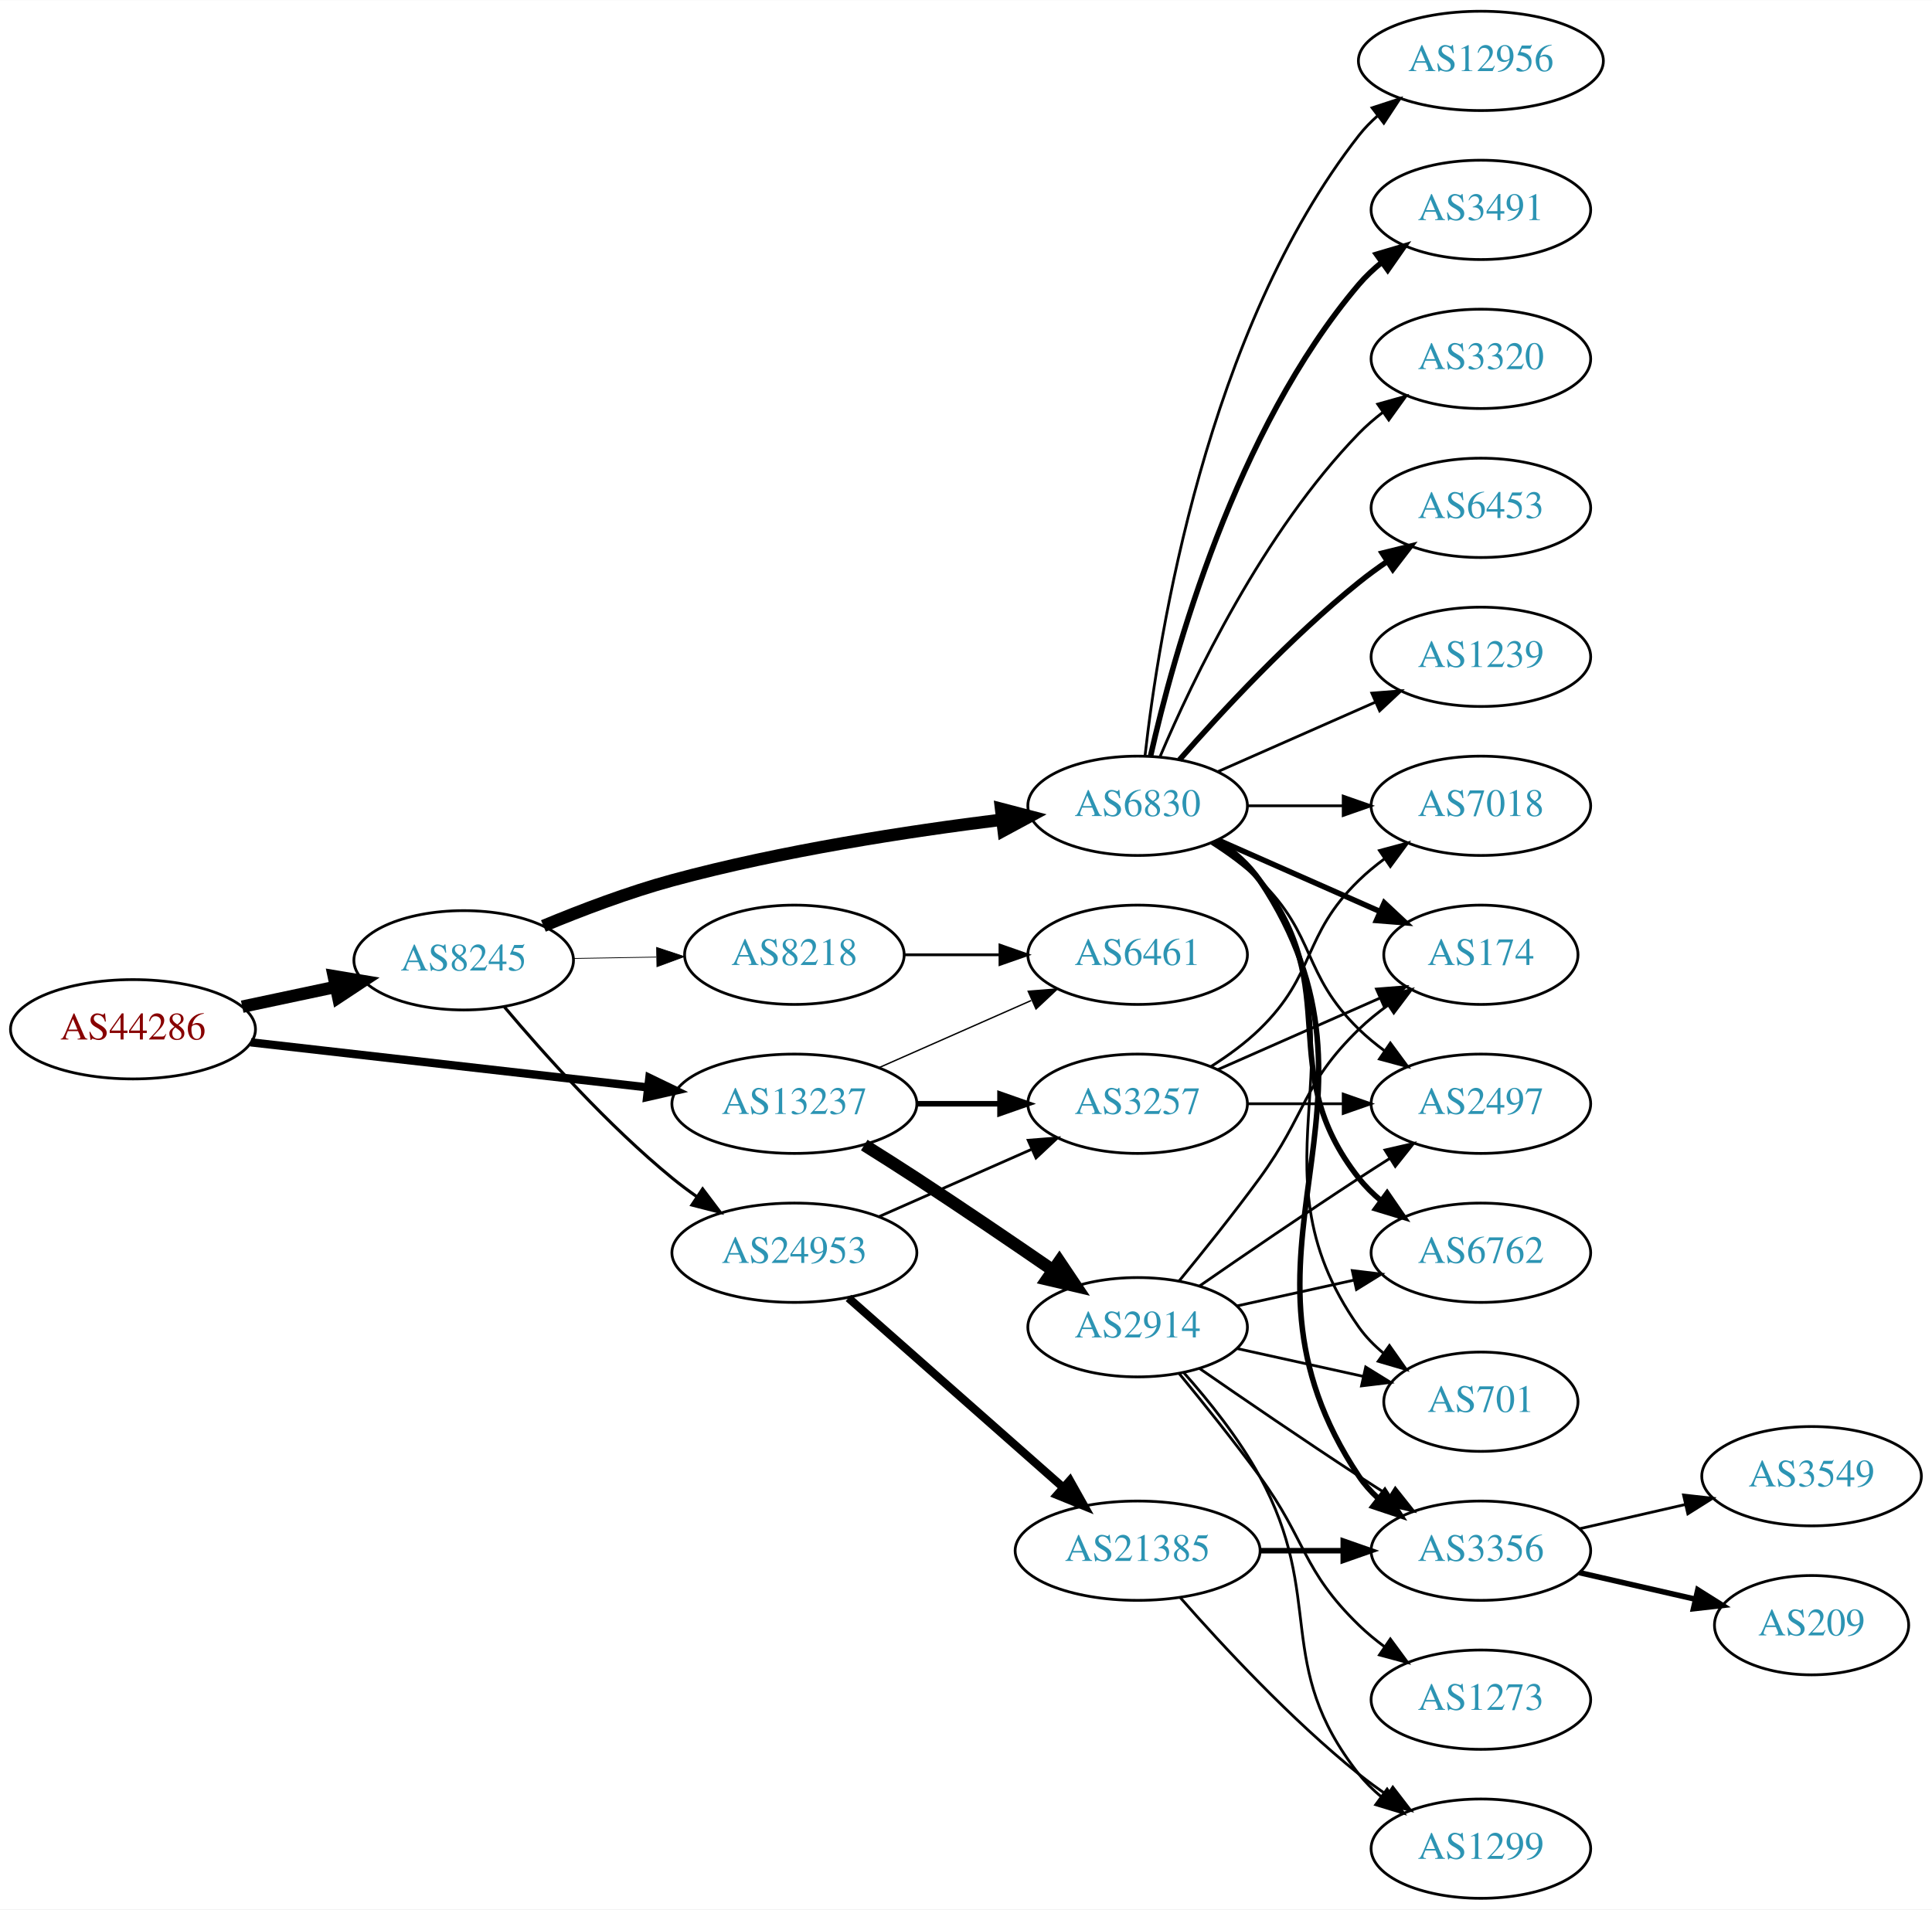
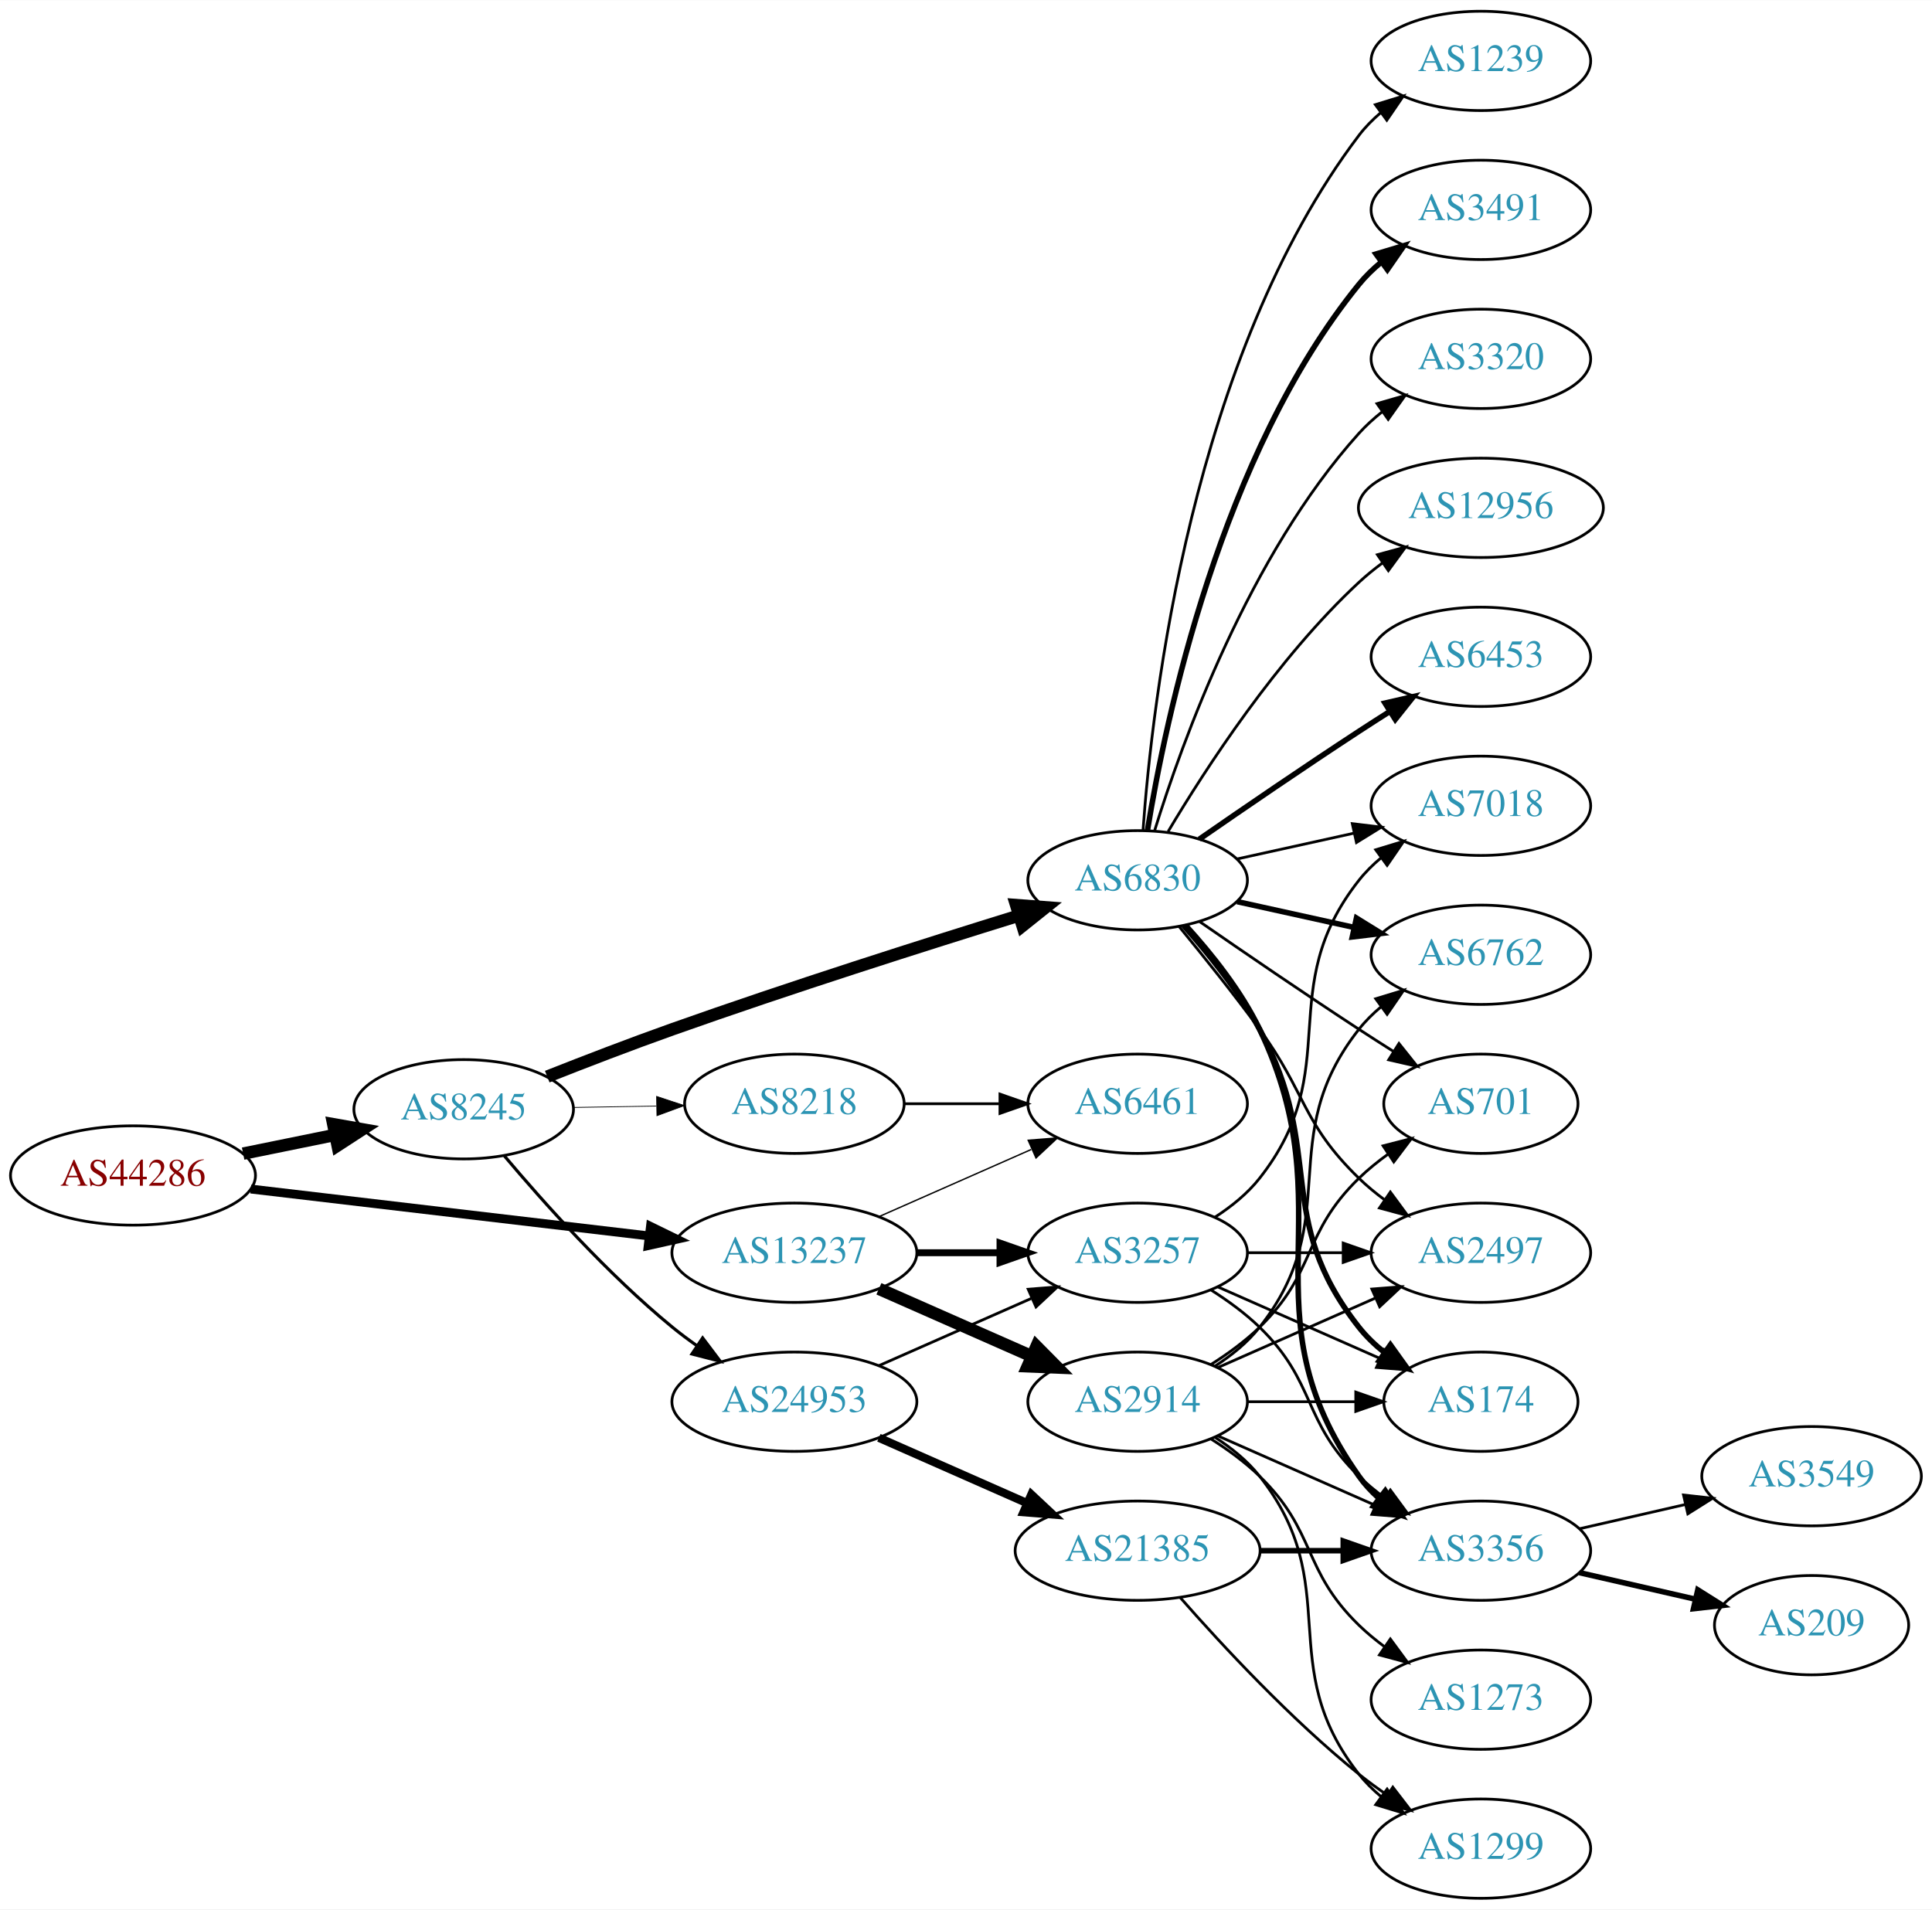
<svg xmlns="http://www.w3.org/2000/svg" xmlns:xlink="http://www.w3.org/1999/xlink" width="700pt" height="692pt" viewBox="0.00 0.00 700.15 692.00">
  <g id="graph0" class="graph" transform="scale(1 1) rotate(0) translate(4 688)">
    <polygon fill="white" stroke="none" points="-4,4 -4,-688 696.155,-688 696.155,4 -4,4" />
    <g id="node1" class="node">
      <g id="a_node1">
        <a xlink:href="/asn/44286" xlink:title="AS44286 ~ crossip communications gmbh [AT]">
-           <ellipse fill="#ffffff" stroke="black" cx="44.196" cy="-315" rx="44.393" ry="18" />
-           <text text-anchor="middle" x="44.196" y="-311.3" font-family="Times,serif" font-size="14.00" fill="#880000">AS44286</text>
+           <ellipse fill="#ffffff" stroke="black" cx="44.196" cy="-262" rx="44.393" ry="18" />
+           <text text-anchor="middle" x="44.196" y="-258.3" font-family="Times,serif" font-size="14.00" fill="#880000">AS44286</text>
        </a>
      </g>
    </g>
    <g id="node2" class="node">
      <g id="a_node2">
        <a xlink:href="/asn/8245" xlink:title="AS8245 ~ Video-Broadcast GmbH [AT]">
-           <ellipse fill="#ffffff" stroke="black" cx="164.039" cy="-340" rx="39.794" ry="18" />
-           <text text-anchor="middle" x="164.039" y="-336.3" font-family="Times,serif" font-size="14.00" fill="#2c94b3">AS8245</text>
+           <ellipse fill="#ffffff" stroke="black" cx="164.039" cy="-286" rx="39.794" ry="18" />
+           <text text-anchor="middle" x="164.039" y="-282.3" font-family="Times,serif" font-size="14.00" fill="#2c94b3">AS8245</text>
        </a>
      </g>
    </g>
    <g id="edge1" class="edge">
-       <path fill="none" stroke="black" stroke-width="4.5" d="M83.782,-323.186C94.575,-325.476 106.404,-327.985 117.556,-330.351" />
-       <polygon fill="black" stroke="black" stroke-width="4.5" points="116.958,-334.249 127.557,-332.473 118.592,-326.546 116.958,-334.249" />
+       <path fill="none" stroke="black" stroke-width="4.5" d="M84.109,-269.925C94.785,-272.099 106.456,-274.476 117.47,-276.719" />
+       <polygon fill="black" stroke="black" stroke-width="4.5" points="116.768,-280.595 127.352,-278.732 118.339,-272.878 116.768,-280.595" />
    </g>
    <g id="node3" class="node">
      <g id="a_node3">
        <a xlink:href="/asn/13237" xlink:title="AS13237 ~ European Backbone of AS13237 [DE]">
-           <ellipse fill="#ffffff" stroke="black" cx="283.881" cy="-288" rx="44.393" ry="18" />
-           <text text-anchor="middle" x="283.881" y="-284.3" font-family="Times,serif" font-size="14.00" fill="#2c94b3">AS13237</text>
+           <ellipse fill="#ffffff" stroke="black" cx="283.881" cy="-234" rx="44.393" ry="18" />
+           <text text-anchor="middle" x="283.881" y="-230.3" font-family="Times,serif" font-size="14.00" fill="#2c94b3">AS13237</text>
        </a>
      </g>
    </g>
    <g id="edge2" class="edge">
-       <path fill="none" stroke="black" stroke-width="3" d="M86.87,-310.266C126.928,-305.716 187.596,-298.824 230.817,-293.914" />
-       <polygon fill="black" stroke="black" stroke-width="3" points="231.315,-297.38 240.856,-292.774 230.524,-290.425 231.315,-297.38" />
+       <path fill="none" stroke="black" stroke-width="3.214" d="M86.87,-257.091C127.052,-252.357 187.969,-245.181 231.215,-240.086" />
+       <polygon fill="black" stroke="black" stroke-width="3.214" points="231.734,-243.55 241.255,-238.904 230.915,-236.598 231.734,-243.55" />
    </g>
    <g id="node4" class="node">
      <g id="a_node4">
-         <a xlink:href="/asn/6830" xlink:title="AS6830 ~ LGI-UPC [AT]">
-           <ellipse fill="#ffffff" stroke="black" cx="408.273" cy="-396" rx="39.794" ry="18" />
-           <text text-anchor="middle" x="408.273" y="-392.3" font-family="Times,serif" font-size="14.00" fill="#2c94b3">AS6830</text>
+         <a xlink:href="/asn/8218" xlink:title="AS8218 ~ legacy Neotelecoms [FR]">
+           <ellipse fill="#ffffff" stroke="black" cx="283.881" cy="-288" rx="39.794" ry="18" />
+           <text text-anchor="middle" x="283.881" y="-284.3" font-family="Times,serif" font-size="14.00" fill="#2c94b3">AS8218</text>
        </a>
      </g>
    </g>
    <g id="edge3" class="edge">
-       <path fill="none" stroke="black" stroke-width="4.5" d="M192.925,-352.448C206.756,-358.204 223.853,-364.701 239.685,-369 279.249,-379.743 325.3,-386.783 359.106,-390.972" />
-       <polygon fill="black" stroke="black" stroke-width="4.5" points="358.786,-394.9 369.184,-392.182 359.724,-387.081 358.786,-394.9" />
+       <path fill="none" stroke="black" stroke-width="0.281" d="M203.951,-286.66C213.505,-286.823 223.854,-286.998 233.817,-287.167" />
+       <polygon fill="black" stroke="black" stroke-width="0.281" points="233.951,-290.67 244.009,-287.34 234.07,-283.671 233.951,-290.67" />
    </g>
    <g id="node5" class="node">
      <g id="a_node5">
        <a xlink:href="/asn/24953" xlink:title="AS24953 ~ AS MACRO: AS-24953 (customers) [AT]">
-           <ellipse fill="#ffffff" stroke="black" cx="283.881" cy="-234" rx="44.393" ry="18" />
-           <text text-anchor="middle" x="283.881" y="-230.3" font-family="Times,serif" font-size="14.00" fill="#2c94b3">AS24953</text>
+           <ellipse fill="#ffffff" stroke="black" cx="283.881" cy="-180" rx="44.393" ry="18" />
+           <text text-anchor="middle" x="283.881" y="-176.3" font-family="Times,serif" font-size="14.00" fill="#2c94b3">AS24953</text>
        </a>
      </g>
    </g>
    <g id="edge4" class="edge">
-       <path fill="none" stroke="black" stroke-width="1.125" d="M178.803,-323.074C193.008,-306.206 216.327,-280.129 239.685,-261 242.52,-258.678 245.569,-256.401 248.689,-254.214" />
-       <polygon fill="black" stroke="black" stroke-width="1.125" points="250.63,-257.126 257.012,-248.669 246.749,-251.3 250.63,-257.126" />
+       <path fill="none" stroke="black" stroke-width="1.125" d="M178.803,-269.074C193.008,-252.206 216.327,-226.129 239.685,-207 242.52,-204.678 245.569,-202.401 248.689,-200.214" />
+       <polygon fill="black" stroke="black" stroke-width="1.125" points="250.63,-203.126 257.012,-194.669 246.749,-197.3 250.63,-203.126" />
    </g>
    <g id="node6" class="node">
      <g id="a_node6">
-         <a xlink:href="/asn/8218" xlink:title="AS8218 ~ legacy Neotelecoms [FR]">
-           <ellipse fill="#ffffff" stroke="black" cx="283.881" cy="-342" rx="39.794" ry="18" />
-           <text text-anchor="middle" x="283.881" y="-338.3" font-family="Times,serif" font-size="14.00" fill="#2c94b3">AS8218</text>
+         <a xlink:href="/asn/6830" xlink:title="AS6830 ~ LGI-UPC [AT]">
+           <ellipse fill="#ffffff" stroke="black" cx="408.273" cy="-369" rx="39.794" ry="18" />
+           <text text-anchor="middle" x="408.273" y="-365.3" font-family="Times,serif" font-size="14.00" fill="#2c94b3">AS6830</text>
        </a>
      </g>
    </g>
    <g id="edge5" class="edge">
-       <path fill="none" stroke="black" stroke-width="0.281" d="M203.951,-340.66C213.505,-340.823 223.854,-340.998 233.817,-341.167" />
-       <polygon fill="black" stroke="black" stroke-width="0.281" points="233.951,-344.67 244.009,-341.34 234.07,-337.671 233.951,-344.67" />
-     </g>
-     <g id="node18" class="node">
-       <g id="a_node18">
+       <path fill="none" stroke="black" stroke-width="4.5" d="M194.316,-297.833C208.024,-303.256 224.618,-309.651 239.685,-315 282.159,-330.079 331.301,-345.701 365.339,-356.239" />
+       <polygon fill="black" stroke="black" stroke-width="4.5" points="364.24,-360.021 374.957,-359.206 366.562,-352.496 364.24,-360.021" />
+     </g>
+     <g id="node7" class="node">
+       <g id="a_node7">
+         <a xlink:href="/asn/6461" xlink:title="AS6461 ~ Zayo Bandwidth [US]">
+           <ellipse fill="#ffffff" stroke="black" cx="408.273" cy="-288" rx="39.794" ry="18" />
+           <text text-anchor="middle" x="408.273" y="-284.3" font-family="Times,serif" font-size="14.00" fill="#2c94b3">AS6461</text>
+         </a>
+       </g>
+     </g>
+     <g id="edge26" class="edge">
+       <path fill="none" stroke="black" stroke-width="0.5" d="M314.509,-247.072C331.103,-254.393 351.963,-263.597 369.696,-271.421" />
+       <polygon fill="black" stroke="black" stroke-width="0.5" points="368.618,-274.77 379.18,-275.605 371.443,-268.366 368.618,-274.77" />
+     </g>
+     <g id="node9" class="node">
+       <g id="a_node9">
        <a xlink:href="/asn/3257" xlink:title="AS3257 ~ GTT [DE]">
-           <ellipse fill="#ffffff" stroke="black" cx="408.273" cy="-288" rx="39.794" ry="18" />
-           <text text-anchor="middle" x="408.273" y="-284.3" font-family="Times,serif" font-size="14.00" fill="#2c94b3">AS3257</text>
+           <ellipse fill="#ffffff" stroke="black" cx="408.273" cy="-234" rx="39.794" ry="18" />
+           <text text-anchor="middle" x="408.273" y="-230.3" font-family="Times,serif" font-size="14.00" fill="#2c94b3">AS3257</text>
        </a>
      </g>
    </g>
    <g id="edge25" class="edge">
-       <path fill="none" stroke="black" stroke-width="2" d="M328.377,-288C338.066,-288 348.403,-288 358.295,-288" />
-       <polygon fill="black" stroke="black" stroke-width="2" points="358.398,-291.5 368.398,-288 358.398,-284.5 358.398,-291.5" />
-     </g>
-     <g id="node23" class="node">
-       <g id="a_node23">
-         <a xlink:href="/asn/6461" xlink:title="AS6461 ~ Zayo Bandwidth [US]">
-           <ellipse fill="#ffffff" stroke="black" cx="408.273" cy="-342" rx="39.794" ry="18" />
-           <text text-anchor="middle" x="408.273" y="-338.3" font-family="Times,serif" font-size="14.00" fill="#2c94b3">AS6461</text>
-         </a>
-       </g>
-     </g>
-     <g id="edge26" class="edge">
-       <path fill="none" stroke="black" stroke-width="0.5" d="M314.509,-301.072C331.103,-308.393 351.963,-317.597 369.696,-325.421" />
-       <polygon fill="black" stroke="black" stroke-width="0.5" points="368.618,-328.77 379.18,-329.605 371.443,-322.366 368.618,-328.77" />
+       <path fill="none" stroke="black" stroke-width="2.5" d="M328.377,-234C338.066,-234 348.403,-234 358.295,-234" />
+       <polygon fill="black" stroke="black" stroke-width="2.5" points="358.398,-237.5 368.398,-234 358.398,-230.5 358.398,-237.5" />
    </g>
    <g id="node24" class="node">
      <g id="a_node24">
        <a xlink:href="/asn/2914" xlink:title="AS2914 ~ NTT America, Inc. [US]">
-           <ellipse fill="#ffffff" stroke="black" cx="408.273" cy="-207" rx="39.794" ry="18" />
-           <text text-anchor="middle" x="408.273" y="-203.3" font-family="Times,serif" font-size="14.00" fill="#2c94b3">AS2914</text>
+           <ellipse fill="#ffffff" stroke="black" cx="408.273" cy="-180" rx="39.794" ry="18" />
+           <text text-anchor="middle" x="408.273" y="-176.3" font-family="Times,serif" font-size="14.00" fill="#2c94b3">AS2914</text>
        </a>
      </g>
    </g>
    <g id="edge24" class="edge">
-       <path fill="none" stroke="black" stroke-width="4.5" d="M309.206,-273.032C315.392,-269.161 322.006,-264.965 328.077,-261 344.616,-250.199 362.845,-237.804 377.64,-227.616" />
-       <polygon fill="black" stroke="black" stroke-width="4.5" points="379.925,-230.823 385.916,-221.901 375.45,-224.343 379.925,-230.823" />
-     </g>
-     <g id="node7" class="node">
-       <g id="a_node7">
-         <a xlink:href="/asn/6762" xlink:title="AS6762 ~ TELECOM ITALIA SPARKLE S.p.A. [IT]">
-           <ellipse fill="#ffffff" stroke="black" cx="532.666" cy="-234" rx="39.794" ry="18" />
-           <text text-anchor="middle" x="532.666" y="-230.3" font-family="Times,serif" font-size="14.00" fill="#2c94b3">AS6762</text>
-         </a>
-       </g>
+       <path fill="none" stroke="black" stroke-width="4.5" d="M314.509,-220.928C331.103,-213.607 351.963,-204.403 369.696,-196.579" />
+       <polygon fill="black" stroke="black" stroke-width="4.5" points="371.62,-200.034 379.18,-192.395 368.441,-192.829 371.62,-200.034" />
    </g>
    <g id="edge6" class="edge">
-       <path fill="none" stroke="black" stroke-width="2" d="M436.245,-383.145C442.233,-379.28 448.093,-374.559 452.469,-369 483.768,-329.246 457.171,-300.754 488.469,-261 490.794,-258.047 493.538,-255.33 496.497,-252.853" />
-       <polygon fill="black" stroke="black" stroke-width="2" points="498.69,-255.585 504.694,-246.855 494.557,-249.936 498.69,-255.585" />
+       <path fill="none" stroke="black" d="M323.607,-288C334.545,-288 346.596,-288 358.062,-288" />
+       <polygon fill="black" stroke="black" points="358.38,-291.5 368.38,-288 358.38,-284.5 358.38,-291.5" />
    </g>
    <g id="node8" class="node">
      <g id="a_node8">
-         <a xlink:href="/asn/2497" xlink:title="AS2497 ~ Internet Initiative Japan Inc. [JP]">
-           <ellipse fill="#ffffff" stroke="black" cx="532.666" cy="-288" rx="39.794" ry="18" />
-           <text text-anchor="middle" x="532.666" y="-284.3" font-family="Times,serif" font-size="14.00" fill="#2c94b3">AS2497</text>
+         <a xlink:href="/asn/21385" xlink:title="AS21385 ~ Trusted Network GmbH [DE]">
+           <ellipse fill="#ffffff" stroke="black" cx="408.273" cy="-126" rx="44.393" ry="18" />
+           <text text-anchor="middle" x="408.273" y="-122.3" font-family="Times,serif" font-size="14.00" fill="#2c94b3">AS21385</text>
        </a>
      </g>
    </g>
    <g id="edge7" class="edge">
-       <path fill="none" stroke="black" d="M434.802,-382.538C440.965,-378.638 447.267,-374.052 452.469,-369 473.163,-348.906 467.776,-335.094 488.469,-315 491.315,-312.237 494.488,-309.614 497.789,-307.166" />
-       <polygon fill="black" stroke="black" points="499.854,-309.994 506.136,-301.462 495.905,-304.214 499.854,-309.994" />
-     </g>
-     <g id="node9" class="node">
-       <g id="a_node9">
-         <a xlink:href="/asn/6453" xlink:title="AS6453 ~ TATA COMMUNICATIONS (AMERICA) INC [US]">
-           <ellipse fill="#ffffff" stroke="black" cx="532.666" cy="-504" rx="39.794" ry="18" />
-           <text text-anchor="middle" x="532.666" y="-500.3" font-family="Times,serif" font-size="14.00" fill="#2c94b3">AS6453</text>
-         </a>
-       </g>
+       <path fill="none" stroke="black" stroke-width="3" d="M314.509,-166.928C330.626,-159.817 350.766,-150.931 368.158,-143.258" />
+       <polygon fill="black" stroke="black" stroke-width="3" points="369.758,-146.378 377.494,-139.139 366.932,-139.973 369.758,-146.378" />
    </g>
    <g id="edge8" class="edge">
-       <path fill="none" stroke="black" stroke-width="2" d="M423.425,-412.663C438.527,-429.894 463.648,-457.024 488.469,-477 491.725,-479.62 495.25,-482.192 498.835,-484.646" />
-       <polygon fill="black" stroke="black" stroke-width="2" points="496.922,-487.577 507.207,-490.121 500.753,-481.719 496.922,-487.577" />
+       <path fill="none" stroke="black" d="M314.509,-193.072C331.103,-200.393 351.963,-209.597 369.696,-217.421" />
+       <polygon fill="black" stroke="black" points="368.618,-220.77 379.18,-221.605 371.443,-214.366 368.618,-220.77" />
    </g>
    <g id="node10" class="node">
      <g id="a_node10">
+         <a xlink:href="/asn/3356" xlink:title="AS3356 ~ Level 3 Parent, LLC [US]">
+           <ellipse fill="#ffffff" stroke="black" cx="532.666" cy="-126" rx="39.794" ry="18" />
+           <text text-anchor="middle" x="532.666" y="-122.3" font-family="Times,serif" font-size="14.00" fill="#2c94b3">AS3356</text>
+         </a>
+       </g>
+     </g>
+     <g id="edge23" class="edge">
+       <path fill="none" stroke="black" stroke-width="2" d="M425.893,-352.394C435.032,-342.359 445.831,-328.859 452.469,-315 484.33,-248.48 445.89,-213.225 488.469,-153 490.461,-150.184 492.848,-147.599 495.464,-145.24" />
+       <polygon fill="black" stroke="black" stroke-width="2" points="498.016,-147.694 503.832,-138.838 493.763,-142.135 498.016,-147.694" />
+     </g>
+     <g id="node14" class="node">
+       <g id="a_node14">
+         <a xlink:href="/asn/12956" xlink:title="AS12956 ~ TELXIUS [ES]">
+           <ellipse fill="#ffffff" stroke="black" cx="532.666" cy="-504" rx="44.393" ry="18" />
+           <text text-anchor="middle" x="532.666" y="-500.3" font-family="Times,serif" font-size="14.00" fill="#2c94b3">AS12956</text>
+         </a>
+       </g>
+     </g>
+     <g id="edge13" class="edge">
+       <path fill="none" stroke="black" d="M419.319,-386.671C432.89,-409.472 458.822,-449.472 488.469,-477 491.076,-479.42 493.93,-481.746 496.888,-483.948" />
+       <polygon fill="black" stroke="black" points="495.166,-487.012 505.388,-489.8 499.136,-481.246 495.166,-487.012" />
+     </g>
+     <g id="node15" class="node">
+       <g id="a_node15">
+         <a xlink:href="/asn/2497" xlink:title="AS2497 ~ Internet Initiative Japan Inc. [JP]">
+           <ellipse fill="#ffffff" stroke="black" cx="532.666" cy="-234" rx="39.794" ry="18" />
+           <text text-anchor="middle" x="532.666" y="-230.3" font-family="Times,serif" font-size="14.00" fill="#2c94b3">AS2497</text>
+         </a>
+       </g>
+     </g>
+     <g id="edge14" class="edge">
+       <path fill="none" stroke="black" d="M423.276,-352.269C431.924,-341.75 443.116,-327.792 452.469,-315 469.494,-291.716 467.776,-281.094 488.469,-261 491.315,-258.237 494.488,-255.614 497.789,-253.166" />
+       <polygon fill="black" stroke="black" points="499.854,-255.994 506.136,-247.462 495.905,-250.214 499.854,-255.994" />
+     </g>
+     <g id="node16" class="node">
+       <g id="a_node16">
+         <a xlink:href="/asn/6762" xlink:title="AS6762 ~ TELECOM ITALIA SPARKLE S.p.A. [IT]">
+           <ellipse fill="#ffffff" stroke="black" cx="532.666" cy="-342" rx="39.794" ry="18" />
+           <text text-anchor="middle" x="532.666" y="-338.3" font-family="Times,serif" font-size="14.00" fill="#2c94b3">AS6762</text>
+         </a>
+       </g>
+     </g>
+     <g id="edge15" class="edge">
+       <path fill="none" stroke="black" stroke-width="2" d="M444.346,-361.263C457.533,-358.354 472.713,-355.005 486.679,-351.924" />
+       <polygon fill="black" stroke="black" stroke-width="2" points="487.577,-355.31 496.588,-349.738 486.068,-348.475 487.577,-355.31" />
+     </g>
+     <g id="node17" class="node">
+       <g id="a_node17">
+         <a xlink:href="/asn/6453" xlink:title="AS6453 ~ TATA COMMUNICATIONS (AMERICA) INC [US]">
+           <ellipse fill="#ffffff" stroke="black" cx="532.666" cy="-450" rx="39.794" ry="18" />
+           <text text-anchor="middle" x="532.666" y="-446.3" font-family="Times,serif" font-size="14.00" fill="#2c94b3">AS6453</text>
+         </a>
+       </g>
+     </g>
+     <g id="edge16" class="edge">
+       <path fill="none" stroke="black" stroke-width="2" d="M430.63,-383.901C446.481,-394.877 468.684,-410.079 488.469,-423 492.051,-425.339 495.822,-427.759 499.582,-430.144" />
+       <polygon fill="black" stroke="black" stroke-width="2" points="497.916,-433.231 508.243,-435.596 501.644,-427.307 497.916,-433.231" />
+     </g>
+     <g id="node18" class="node">
+       <g id="a_node18">
        <a xlink:href="/asn/7018" xlink:title="AS7018 ~ AT&amp;T Services, Inc. [US]">
          <ellipse fill="#ffffff" stroke="black" cx="532.666" cy="-396" rx="39.794" ry="18" />
          <text text-anchor="middle" x="532.666" y="-392.3" font-family="Times,serif" font-size="14.00" fill="#2c94b3">AS7018</text>
        </a>
      </g>
    </g>
-     <g id="edge9" class="edge">
-       <path fill="none" stroke="black" d="M447.999,-396C458.937,-396 470.988,-396 482.454,-396" />
-       <polygon fill="black" stroke="black" points="482.772,-399.5 492.772,-396 482.772,-392.5 482.772,-399.5" />
-     </g>
-     <g id="node11" class="node">
-       <g id="a_node11">
+     <g id="edge17" class="edge">
+       <path fill="none" stroke="black" d="M444.346,-376.737C457.533,-379.646 472.713,-382.995 486.679,-386.076" />
+       <polygon fill="black" stroke="black" points="486.068,-389.525 496.588,-388.262 487.577,-382.69 486.068,-389.525" />
+     </g>
+     <g id="node19" class="node">
+       <g id="a_node19">
+         <a xlink:href="/asn/174" xlink:title="AS174 ~ Cogent Communications [US]">
+           <ellipse fill="#ffffff" stroke="black" cx="532.666" cy="-180" rx="35.194" ry="18" />
+           <text text-anchor="middle" x="532.666" y="-176.3" font-family="Times,serif" font-size="14.00" fill="#2c94b3">AS174</text>
+         </a>
+       </g>
+     </g>
+     <g id="edge18" class="edge">
+       <path fill="none" stroke="black" stroke-width="2" d="M424.945,-352.596C433.989,-342.421 445.011,-328.71 452.469,-315 476.648,-270.554 457.171,-246.754 488.469,-207 491.116,-203.639 494.305,-200.583 497.736,-197.839" />
+       <polygon fill="black" stroke="black" stroke-width="2" points="499.874,-200.614 506.043,-192 495.849,-194.887 499.874,-200.614" />
+     </g>
+     <g id="node20" class="node">
+       <g id="a_node20">
        <a xlink:href="/asn/1239" xlink:title="AS1239 ~ Sprint [US]">
-           <ellipse fill="#ffffff" stroke="black" cx="532.666" cy="-450" rx="39.794" ry="18" />
-           <text text-anchor="middle" x="532.666" y="-446.3" font-family="Times,serif" font-size="14.00" fill="#2c94b3">AS1239</text>
-         </a>
-       </g>
-     </g>
-     <g id="edge10" class="edge">
-       <path fill="none" stroke="black" d="M437.353,-408.389C454.3,-415.866 476.098,-425.483 494.467,-433.588" />
-       <polygon fill="black" stroke="black" points="493.155,-436.834 503.717,-437.669 495.981,-430.43 493.155,-436.834" />
-     </g>
-     <g id="node12" class="node">
-       <g id="a_node12">
-         <a xlink:href="/asn/701" xlink:title="AS701 ~ UUNET [US]">
-           <ellipse fill="#ffffff" stroke="black" cx="532.666" cy="-180" rx="35.194" ry="18" />
-           <text text-anchor="middle" x="532.666" y="-176.3" font-family="Times,serif" font-size="14.00" fill="#2c94b3">AS701</text>
-         </a>
-       </g>
-     </g>
-     <g id="edge11" class="edge">
-       <path fill="none" stroke="black" d="M437.107,-383.162C442.922,-379.339 448.487,-374.633 452.469,-369 495.049,-308.775 445.89,-267.225 488.469,-207 490.939,-203.507 494.018,-200.37 497.387,-197.579" />
-       <polygon fill="black" stroke="black" points="499.526,-200.352 505.627,-191.69 495.456,-194.657 499.526,-200.352" />
-     </g>
-     <g id="node13" class="node">
-       <g id="a_node13">
-         <a xlink:href="/asn/12956" xlink:title="AS12956 ~ TELXIUS [ES]">
-           <ellipse fill="#ffffff" stroke="black" cx="532.666" cy="-666" rx="44.393" ry="18" />
-           <text text-anchor="middle" x="532.666" y="-662.3" font-family="Times,serif" font-size="14.00" fill="#2c94b3">AS12956</text>
-         </a>
-       </g>
-     </g>
-     <g id="edge12" class="edge">
-       <path fill="none" stroke="black" d="M410.953,-414.129C415.783,-457.368 433.124,-568.216 488.469,-639 490.485,-641.578 492.82,-643.974 495.341,-646.188" />
-       <polygon fill="black" stroke="black" points="493.25,-648.996 503.323,-652.281 497.498,-643.432 493.25,-648.996" />
-     </g>
-     <g id="node14" class="node">
-       <g id="a_node14">
-         <a xlink:href="/asn/174" xlink:title="AS174 ~ Cogent Communications [US]">
-           <ellipse fill="#ffffff" stroke="black" cx="532.666" cy="-342" rx="35.194" ry="18" />
-           <text text-anchor="middle" x="532.666" y="-338.3" font-family="Times,serif" font-size="14.00" fill="#2c94b3">AS174</text>
-         </a>
-       </g>
-     </g>
-     <g id="edge13" class="edge">
-       <path fill="none" stroke="black" stroke-width="2" d="M437.353,-383.611C454.781,-375.922 477.338,-365.969 496.022,-357.726" />
-       <polygon fill="black" stroke="black" stroke-width="2" points="497.655,-360.831 505.392,-353.592 494.83,-354.427 497.655,-360.831" />
-     </g>
-     <g id="node15" class="node">
-       <g id="a_node15">
+           <ellipse fill="#ffffff" stroke="black" cx="532.666" cy="-666" rx="39.794" ry="18" />
+           <text text-anchor="middle" x="532.666" y="-662.3" font-family="Times,serif" font-size="14.00" fill="#2c94b3">AS1239</text>
+         </a>
+       </g>
+     </g>
+     <g id="edge19" class="edge">
+       <path fill="none" stroke="black" d="M410.222,-387.036C413.508,-433.457 427.818,-559.007 488.469,-639 490.74,-641.995 493.448,-644.74 496.384,-647.235" />
+       <polygon fill="black" stroke="black" points="494.424,-650.138 504.549,-653.256 498.578,-644.504 494.424,-650.138" />
+     </g>
+     <g id="node21" class="node">
+       <g id="a_node21">
        <a xlink:href="/asn/3491" xlink:title="AS3491 ~ PCCW Global, Inc. [US]">
          <ellipse fill="#ffffff" stroke="black" cx="532.666" cy="-612" rx="39.794" ry="18" />
          <text text-anchor="middle" x="532.666" y="-608.3" font-family="Times,serif" font-size="14.00" fill="#2c94b3">AS3491</text>
        </a>
      </g>
    </g>
-     <g id="edge14" class="edge">
-       <path fill="none" stroke="black" stroke-width="2" d="M412.967,-414.075C421.107,-450.148 443.54,-532.14 488.469,-585 490.904,-587.864 493.72,-590.521 496.725,-592.961" />
-       <polygon fill="black" stroke="black" stroke-width="2" points="494.824,-595.905 504.985,-598.906 498.913,-590.224 494.824,-595.905" />
-     </g>
-     <g id="node16" class="node">
-       <g id="a_node16">
+     <g id="edge20" class="edge">
+       <path fill="none" stroke="black" stroke-width="2" d="M411.854,-387.178C418.309,-426.997 438.38,-523.286 488.469,-585 490.838,-587.918 493.611,-590.612 496.588,-593.075" />
+       <polygon fill="black" stroke="black" stroke-width="2" points="494.663,-596.003 504.81,-599.052 498.779,-590.341 494.663,-596.003" />
+     </g>
+     <g id="node22" class="node">
+       <g id="a_node22">
+         <a xlink:href="/asn/701" xlink:title="AS701 ~ UUNET [US]">
+           <ellipse fill="#ffffff" stroke="black" cx="532.666" cy="-288" rx="35.194" ry="18" />
+           <text text-anchor="middle" x="532.666" y="-284.3" font-family="Times,serif" font-size="14.00" fill="#2c94b3">AS701</text>
+         </a>
+       </g>
+     </g>
+     <g id="edge21" class="edge">
+       <path fill="none" stroke="black" d="M430.63,-354.099C446.481,-343.123 468.684,-327.921 488.469,-315 492.514,-312.358 496.8,-309.615 501.039,-306.933" />
+       <polygon fill="black" stroke="black" points="502.976,-309.85 509.583,-301.568 499.253,-303.921 502.976,-309.85" />
+     </g>
+     <g id="node23" class="node">
+       <g id="a_node23">
        <a xlink:href="/asn/3320" xlink:title="AS3320 ~ DTAG [DE]">
          <ellipse fill="#ffffff" stroke="black" cx="532.666" cy="-558" rx="39.794" ry="18" />
          <text text-anchor="middle" x="532.666" y="-554.3" font-family="Times,serif" font-size="14.00" fill="#2c94b3">AS3320</text>
        </a>
      </g>
    </g>
-     <g id="edge15" class="edge">
-       <path fill="none" stroke="black" d="M416.464,-413.975C428.231,-441.682 453.805,-495.348 488.469,-531 491.09,-533.695 494.03,-536.239 497.113,-538.608" />
-       <polygon fill="black" stroke="black" points="495.279,-541.597 505.481,-544.455 499.288,-535.859 495.279,-541.597" />
-     </g>
-     <g id="node17" class="node">
-       <g id="a_node17">
-         <a xlink:href="/asn/3356" xlink:title="AS3356 ~ Level 3 Parent, LLC [US]">
-           <ellipse fill="#ffffff" stroke="black" cx="532.666" cy="-126" rx="39.794" ry="18" />
-           <text text-anchor="middle" x="532.666" y="-122.3" font-family="Times,serif" font-size="14.00" fill="#2c94b3">AS3356</text>
-         </a>
-       </g>
-     </g>
-     <g id="edge16" class="edge">
-       <path fill="none" stroke="black" stroke-width="2" d="M437.328,-383.313C443.133,-379.485 448.639,-374.737 452.469,-369 506.508,-288.056 434.431,-233.944 488.469,-153 490.385,-150.131 492.719,-147.51 495.3,-145.128" />
-       <polygon fill="black" stroke="black" stroke-width="2" points="497.851,-147.579 503.611,-138.687 493.563,-142.046 497.851,-147.579" />
-     </g>
-     <g id="edge17" class="edge">
-       <path fill="none" stroke="black" d="M314.509,-247.072C331.103,-254.393 351.963,-263.597 369.696,-271.421" />
-       <polygon fill="black" stroke="black" points="368.618,-274.77 379.18,-275.605 371.443,-268.366 368.618,-274.77" />
-     </g>
-     <g id="node19" class="node">
-       <g id="a_node19">
-         <a xlink:href="/asn/21385" xlink:title="AS21385 ~ Trusted Network GmbH [DE]">
-           <ellipse fill="#ffffff" stroke="black" cx="408.273" cy="-126" rx="44.393" ry="18" />
-           <text text-anchor="middle" x="408.273" y="-122.3" font-family="Times,serif" font-size="14.00" fill="#2c94b3">AS21385</text>
-         </a>
-       </g>
-     </g>
-     <g id="edge18" class="edge">
-       <path fill="none" stroke="black" stroke-width="3" d="M303.47,-217.597C324.168,-199.333 357.774,-169.678 381.119,-149.079" />
-       <polygon fill="black" stroke="black" stroke-width="3" points="383.728,-151.444 388.911,-142.203 379.097,-146.195 383.728,-151.444" />
-     </g>
-     <g id="edge23" class="edge">
-       <path fill="none" stroke="black" d="M323.607,-342C334.545,-342 346.596,-342 358.062,-342" />
-       <polygon fill="black" stroke="black" points="358.38,-345.5 368.38,-342 358.38,-338.5 358.38,-345.5" />
-     </g>
-     <g id="node21" class="node">
-       <g id="a_node21">
+     <g id="edge22" class="edge">
+       <path fill="none" stroke="black" d="M414.411,-386.94C424.314,-418.979 448.652,-486.812 488.469,-531 490.986,-533.792 493.857,-536.401 496.896,-538.812" />
+       <polygon fill="black" stroke="black" points="495.025,-541.776 505.204,-544.715 499.079,-536.07 495.025,-541.776" />
+     </g>
+     <g id="edge9" class="edge">
+       <path fill="none" stroke="black" stroke-width="2" d="M452.769,-126C462.458,-126 472.795,-126 482.687,-126" />
+       <polygon fill="black" stroke="black" stroke-width="2" points="482.79,-129.5 492.79,-126 482.79,-122.5 482.79,-129.5" />
+     </g>
+     <g id="node11" class="node">
+       <g id="a_node11">
+         <a xlink:href="/asn/1299" xlink:title="AS1299 ~ Telia Carrier [EU]">
+           <ellipse fill="#ffffff" stroke="black" cx="532.666" cy="-18" rx="39.794" ry="18" />
+           <text text-anchor="middle" x="532.666" y="-14.3" font-family="Times,serif" font-size="14.00" fill="#2c94b3">AS1299</text>
+         </a>
+       </g>
+     </g>
+     <g id="edge10" class="edge">
+       <path fill="none" stroke="black" d="M423.706,-109.017C438.837,-91.772 463.802,-64.852 488.469,-45 491.725,-42.38 495.25,-39.808 498.835,-37.354" />
+       <polygon fill="black" stroke="black" points="500.753,-40.281 507.207,-31.879 496.922,-34.423 500.753,-40.281" />
+     </g>
+     <g id="edge29" class="edge">
+       <path fill="none" stroke="black" d="M434.802,-220.538C440.965,-216.638 447.267,-212.052 452.469,-207 473.163,-186.906 467.776,-173.094 488.469,-153 491.315,-150.237 494.488,-147.614 497.789,-145.166" />
+       <polygon fill="black" stroke="black" points="499.854,-147.994 506.136,-139.462 495.905,-142.214 499.854,-147.994" />
+     </g>
+     <g id="edge27" class="edge">
+       <path fill="none" stroke="black" d="M447.999,-234C458.937,-234 470.988,-234 482.454,-234" />
+       <polygon fill="black" stroke="black" points="482.772,-237.5 492.772,-234 482.772,-230.5 482.772,-237.5" />
+     </g>
+     <g id="edge28" class="edge">
+       <path fill="none" stroke="black" d="M436.245,-246.855C442.233,-250.72 448.093,-255.441 452.469,-261 483.768,-300.754 457.171,-329.246 488.469,-369 490.794,-371.953 493.538,-374.67 496.497,-377.147" />
+       <polygon fill="black" stroke="black" points="494.557,-380.064 504.694,-383.145 498.69,-374.415 494.557,-380.064" />
+     </g>
+     <g id="edge30" class="edge">
+       <path fill="none" stroke="black" d="M437.353,-221.611C454.781,-213.922 477.338,-203.969 496.022,-195.726" />
+       <polygon fill="black" stroke="black" points="497.655,-198.831 505.392,-191.592 494.83,-192.427 497.655,-198.831" />
+     </g>
+     <g id="node12" class="node">
+       <g id="a_node12">
        <a xlink:href="/asn/3549" xlink:title="AS3549 ~ Level 3 Parent, LLC [US]">
          <ellipse fill="#ffffff" stroke="black" cx="652.508" cy="-153" rx="39.794" ry="18" />
          <text text-anchor="middle" x="652.508" y="-149.3" font-family="Times,serif" font-size="14.00" fill="#2c94b3">AS3549</text>
        </a>
      </g>
    </g>
-     <g id="edge21" class="edge">
+     <g id="edge11" class="edge">
      <path fill="none" stroke="black" d="M568.385,-133.955C580.385,-136.704 594.006,-139.825 606.698,-142.733" />
      <polygon fill="black" stroke="black" points="606.101,-146.187 616.63,-145.009 607.664,-139.364 606.101,-146.187" />
    </g>
-     <g id="node22" class="node">
-       <g id="a_node22">
+     <g id="node13" class="node">
+       <g id="a_node13">
        <a xlink:href="/asn/209" xlink:title="AS209 ~ CenturyLink Communications, LLC [US]">
          <ellipse fill="#ffffff" stroke="black" cx="652.508" cy="-99" rx="35.194" ry="18" />
          <text text-anchor="middle" x="652.508" y="-95.3" font-family="Times,serif" font-size="14.00" fill="#2c94b3">AS209</text>
        </a>
      </g>
    </g>
-     <g id="edge22" class="edge">
+     <g id="edge12" class="edge">
      <path fill="none" stroke="black" stroke-width="2" d="M568.385,-118.045C581.477,-115.045 596.499,-111.604 610.14,-108.478" />
      <polygon fill="black" stroke="black" stroke-width="2" points="611.282,-111.807 620.247,-106.162 609.718,-104.984 611.282,-111.807" />
    </g>
-     <g id="edge36" class="edge">
-       <path fill="none" stroke="black" d="M447.999,-288C458.937,-288 470.988,-288 482.454,-288" />
-       <polygon fill="black" stroke="black" points="482.772,-291.5 492.772,-288 482.772,-284.5 482.772,-291.5" />
+     <g id="edge34" class="edge">
+       <path fill="none" stroke="black" d="M437.353,-167.611C454.3,-160.134 476.098,-150.517 494.467,-142.412" />
+       <polygon fill="black" stroke="black" points="495.981,-145.57 503.717,-138.331 493.155,-139.166 495.981,-145.57" />
+     </g>
+     <g id="edge31" class="edge">
+       <path fill="none" stroke="black" d="M436.245,-167.145C442.233,-163.28 448.093,-158.559 452.469,-153 483.768,-113.246 457.171,-84.754 488.469,-45 490.794,-42.047 493.538,-39.33 496.497,-36.853" />
+       <polygon fill="black" stroke="black" points="498.69,-39.585 504.694,-30.855 494.557,-33.936 498.69,-39.585" />
    </g>
    <g id="edge35" class="edge">
-       <path fill="none" stroke="black" d="M434.802,-301.462C440.965,-305.362 447.267,-309.948 452.469,-315 473.163,-335.094 467.776,-348.906 488.469,-369 491.315,-371.763 494.488,-374.386 497.789,-376.834" />
-       <polygon fill="black" stroke="black" points="495.905,-379.786 506.136,-382.538 499.854,-374.006 495.905,-379.786" />
-     </g>
-     <g id="edge34" class="edge">
-       <path fill="none" stroke="black" d="M437.353,-300.389C454.781,-308.078 477.338,-318.031 496.022,-326.274" />
-       <polygon fill="black" stroke="black" points="494.83,-329.573 505.392,-330.408 497.655,-323.169 494.83,-329.573" />
-     </g>
-     <g id="edge20" class="edge">
-       <path fill="none" stroke="black" stroke-width="2" d="M452.769,-126C462.458,-126 472.795,-126 482.687,-126" />
-       <polygon fill="black" stroke="black" stroke-width="2" points="482.79,-129.5 492.79,-126 482.79,-122.5 482.79,-129.5" />
-     </g>
-     <g id="node20" class="node">
-       <g id="a_node20">
-         <a xlink:href="/asn/1299" xlink:title="AS1299 ~ Telia Carrier [EU]">
-           <ellipse fill="#ffffff" stroke="black" cx="532.666" cy="-18" rx="39.794" ry="18" />
-           <text text-anchor="middle" x="532.666" y="-14.3" font-family="Times,serif" font-size="14.00" fill="#2c94b3">AS1299</text>
-         </a>
-       </g>
-     </g>
-     <g id="edge19" class="edge">
-       <path fill="none" stroke="black" d="M423.706,-109.017C438.837,-91.772 463.802,-64.852 488.469,-45 491.725,-42.38 495.25,-39.808 498.835,-37.354" />
-       <polygon fill="black" stroke="black" points="500.753,-40.281 507.207,-31.879 496.922,-34.423 500.753,-40.281" />
-     </g>
-     <g id="edge27" class="edge">
-       <path fill="none" stroke="black" d="M444.346,-214.737C457.533,-217.646 472.713,-220.995 486.679,-224.076" />
-       <polygon fill="black" stroke="black" points="486.068,-227.525 496.588,-226.262 487.577,-220.69 486.068,-227.525" />
+       <path fill="none" stroke="black" d="M437.353,-192.389C454.3,-199.866 476.098,-209.483 494.467,-217.588" />
+       <polygon fill="black" stroke="black" points="493.155,-220.834 503.717,-221.669 495.981,-214.43 493.155,-220.834" />
+     </g>
+     <g id="edge32" class="edge">
+       <path fill="none" stroke="black" d="M436.245,-192.855C442.233,-196.72 448.093,-201.441 452.469,-207 483.768,-246.754 457.171,-275.246 488.469,-315 490.794,-317.953 493.538,-320.67 496.497,-323.147" />
+       <polygon fill="black" stroke="black" points="494.557,-326.064 504.694,-329.145 498.69,-320.415 494.557,-326.064" />
    </g>
    <g id="edge33" class="edge">
-       <path fill="none" stroke="black" d="M430.63,-221.901C446.481,-232.877 468.684,-248.079 488.469,-261 492.051,-263.339 495.822,-265.759 499.582,-268.144" />
-       <polygon fill="black" stroke="black" points="497.916,-271.231 508.243,-273.596 501.644,-265.307 497.916,-271.231" />
-     </g>
-     <g id="edge28" class="edge">
-       <path fill="none" stroke="black" d="M444.346,-199.263C458.58,-196.123 475.134,-192.471 489.979,-189.196" />
-       <polygon fill="black" stroke="black" points="490.921,-192.572 499.933,-187 489.413,-185.737 490.921,-192.572" />
-     </g>
-     <g id="edge30" class="edge">
-       <path fill="none" stroke="black" d="M423.276,-223.731C431.924,-234.25 443.116,-248.208 452.469,-261 469.494,-284.284 467.776,-294.906 488.469,-315 491.697,-318.134 495.348,-321.089 499.126,-323.812" />
-       <polygon fill="black" stroke="black" points="497.224,-326.75 507.486,-329.383 501.105,-320.925 497.224,-326.75" />
-     </g>
-     <g id="edge32" class="edge">
-       <path fill="none" stroke="black" d="M430.63,-192.099C446.481,-181.123 468.684,-165.921 488.469,-153 492.051,-150.661 495.822,-148.241 499.582,-145.856" />
-       <polygon fill="black" stroke="black" points="501.644,-148.693 508.243,-140.404 497.916,-142.769 501.644,-148.693" />
-     </g>
-     <g id="edge31" class="edge">
-       <path fill="none" stroke="black" d="M424.945,-190.596C433.989,-180.421 445.011,-166.71 452.469,-153 476.648,-108.554 457.171,-84.754 488.469,-45 490.794,-42.047 493.538,-39.33 496.497,-36.853" />
-       <polygon fill="black" stroke="black" points="498.69,-39.585 504.694,-30.855 494.557,-33.936 498.69,-39.585" />
+       <path fill="none" stroke="black" d="M447.999,-180C460.488,-180 474.427,-180 487.291,-180" />
+       <polygon fill="black" stroke="black" points="487.328,-183.5 497.328,-180 487.328,-176.5 487.328,-183.5" />
+     </g>
+     <g id="edge37" class="edge">
+       <path fill="none" stroke="black" d="M434.802,-193.462C440.965,-197.362 447.267,-201.948 452.469,-207 473.163,-227.094 467.776,-240.906 488.469,-261 491.697,-264.134 495.348,-267.089 499.126,-269.812" />
+       <polygon fill="black" stroke="black" points="497.224,-272.75 507.486,-275.383 501.105,-266.925 497.224,-272.75" />
    </g>
    <g id="node25" class="node">
      <g id="a_node25">
        <a xlink:href="/asn/1273" xlink:title="AS1273 ~ Vodafone Group PLC [EU]">
          <ellipse fill="#ffffff" stroke="black" cx="532.666" cy="-72" rx="39.794" ry="18" />
          <text text-anchor="middle" x="532.666" y="-68.3" font-family="Times,serif" font-size="14.00" fill="#2c94b3">AS1273</text>
        </a>
      </g>
    </g>
-     <g id="edge29" class="edge">
-       <path fill="none" stroke="black" d="M423.276,-190.269C431.924,-179.75 443.116,-165.792 452.469,-153 469.494,-129.716 467.776,-119.094 488.469,-99 491.315,-96.237 494.488,-93.614 497.789,-91.166" />
+     <g id="edge36" class="edge">
+       <path fill="none" stroke="black" d="M434.802,-166.538C440.965,-162.638 447.267,-158.052 452.469,-153 473.163,-132.906 467.776,-119.094 488.469,-99 491.315,-96.237 494.488,-93.614 497.789,-91.166" />
      <polygon fill="black" stroke="black" points="499.854,-93.993 506.136,-85.462 495.905,-88.214 499.854,-93.993" />
    </g>
  </g>
</svg>
